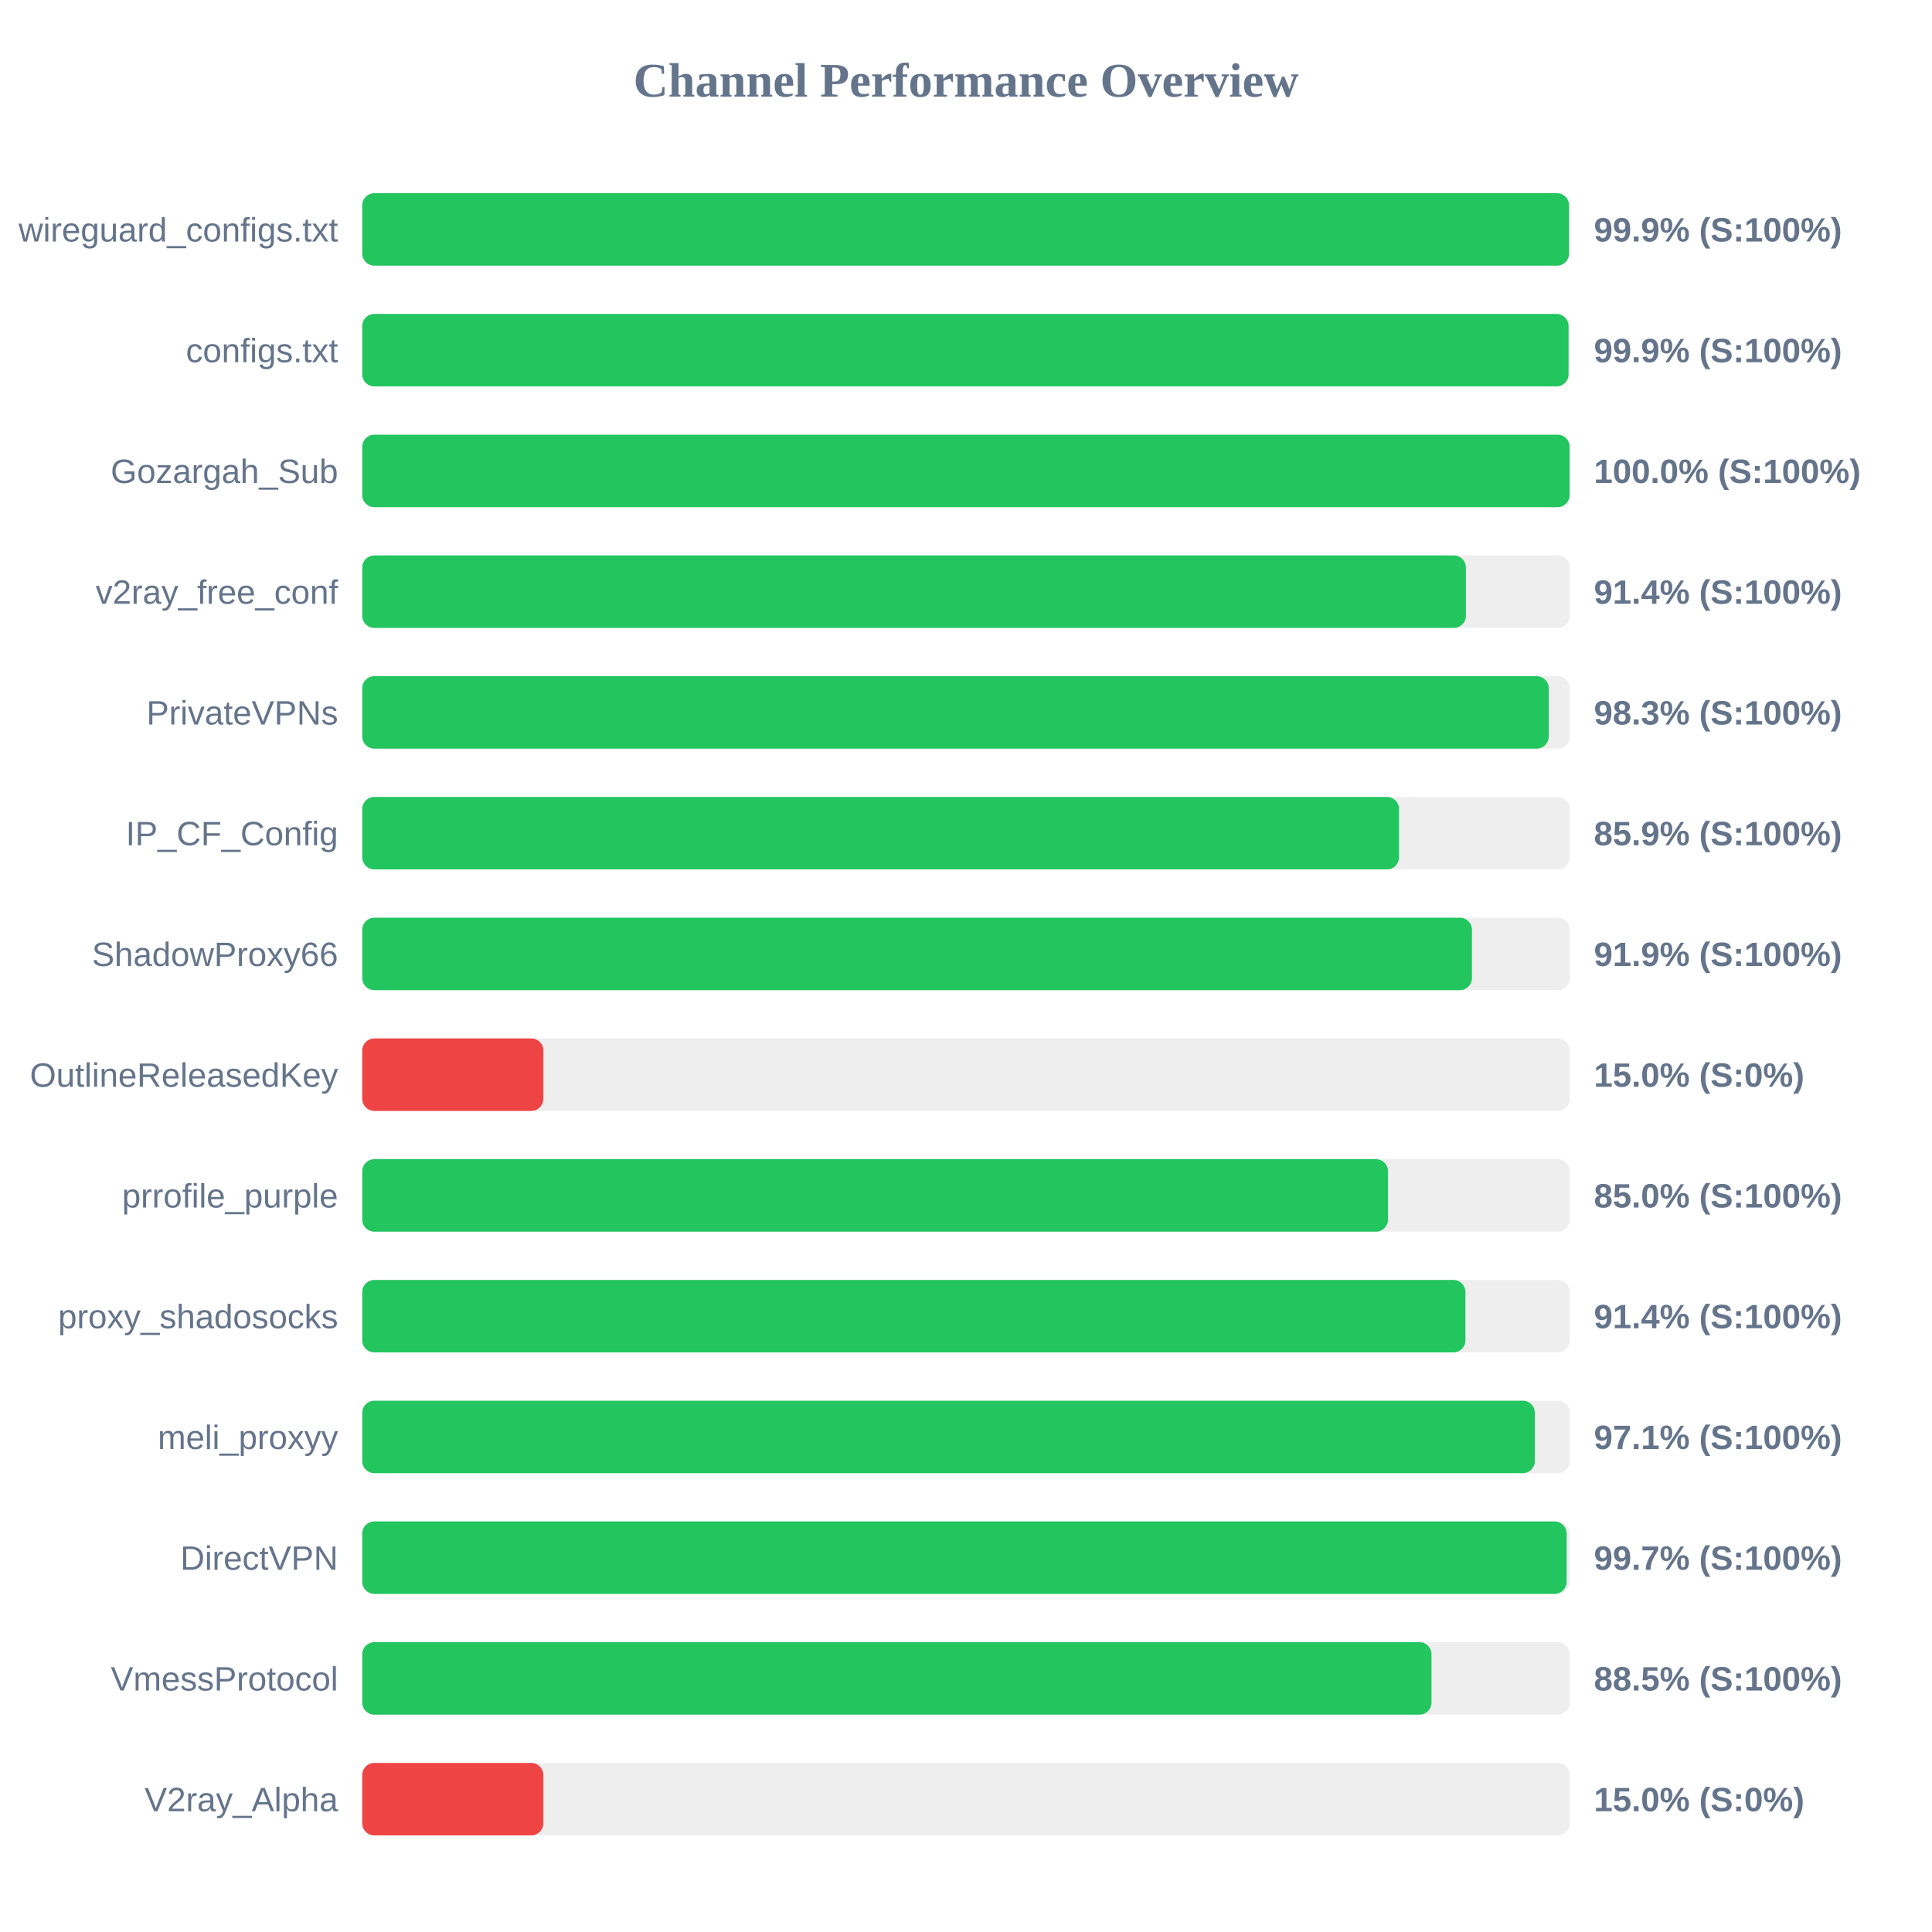
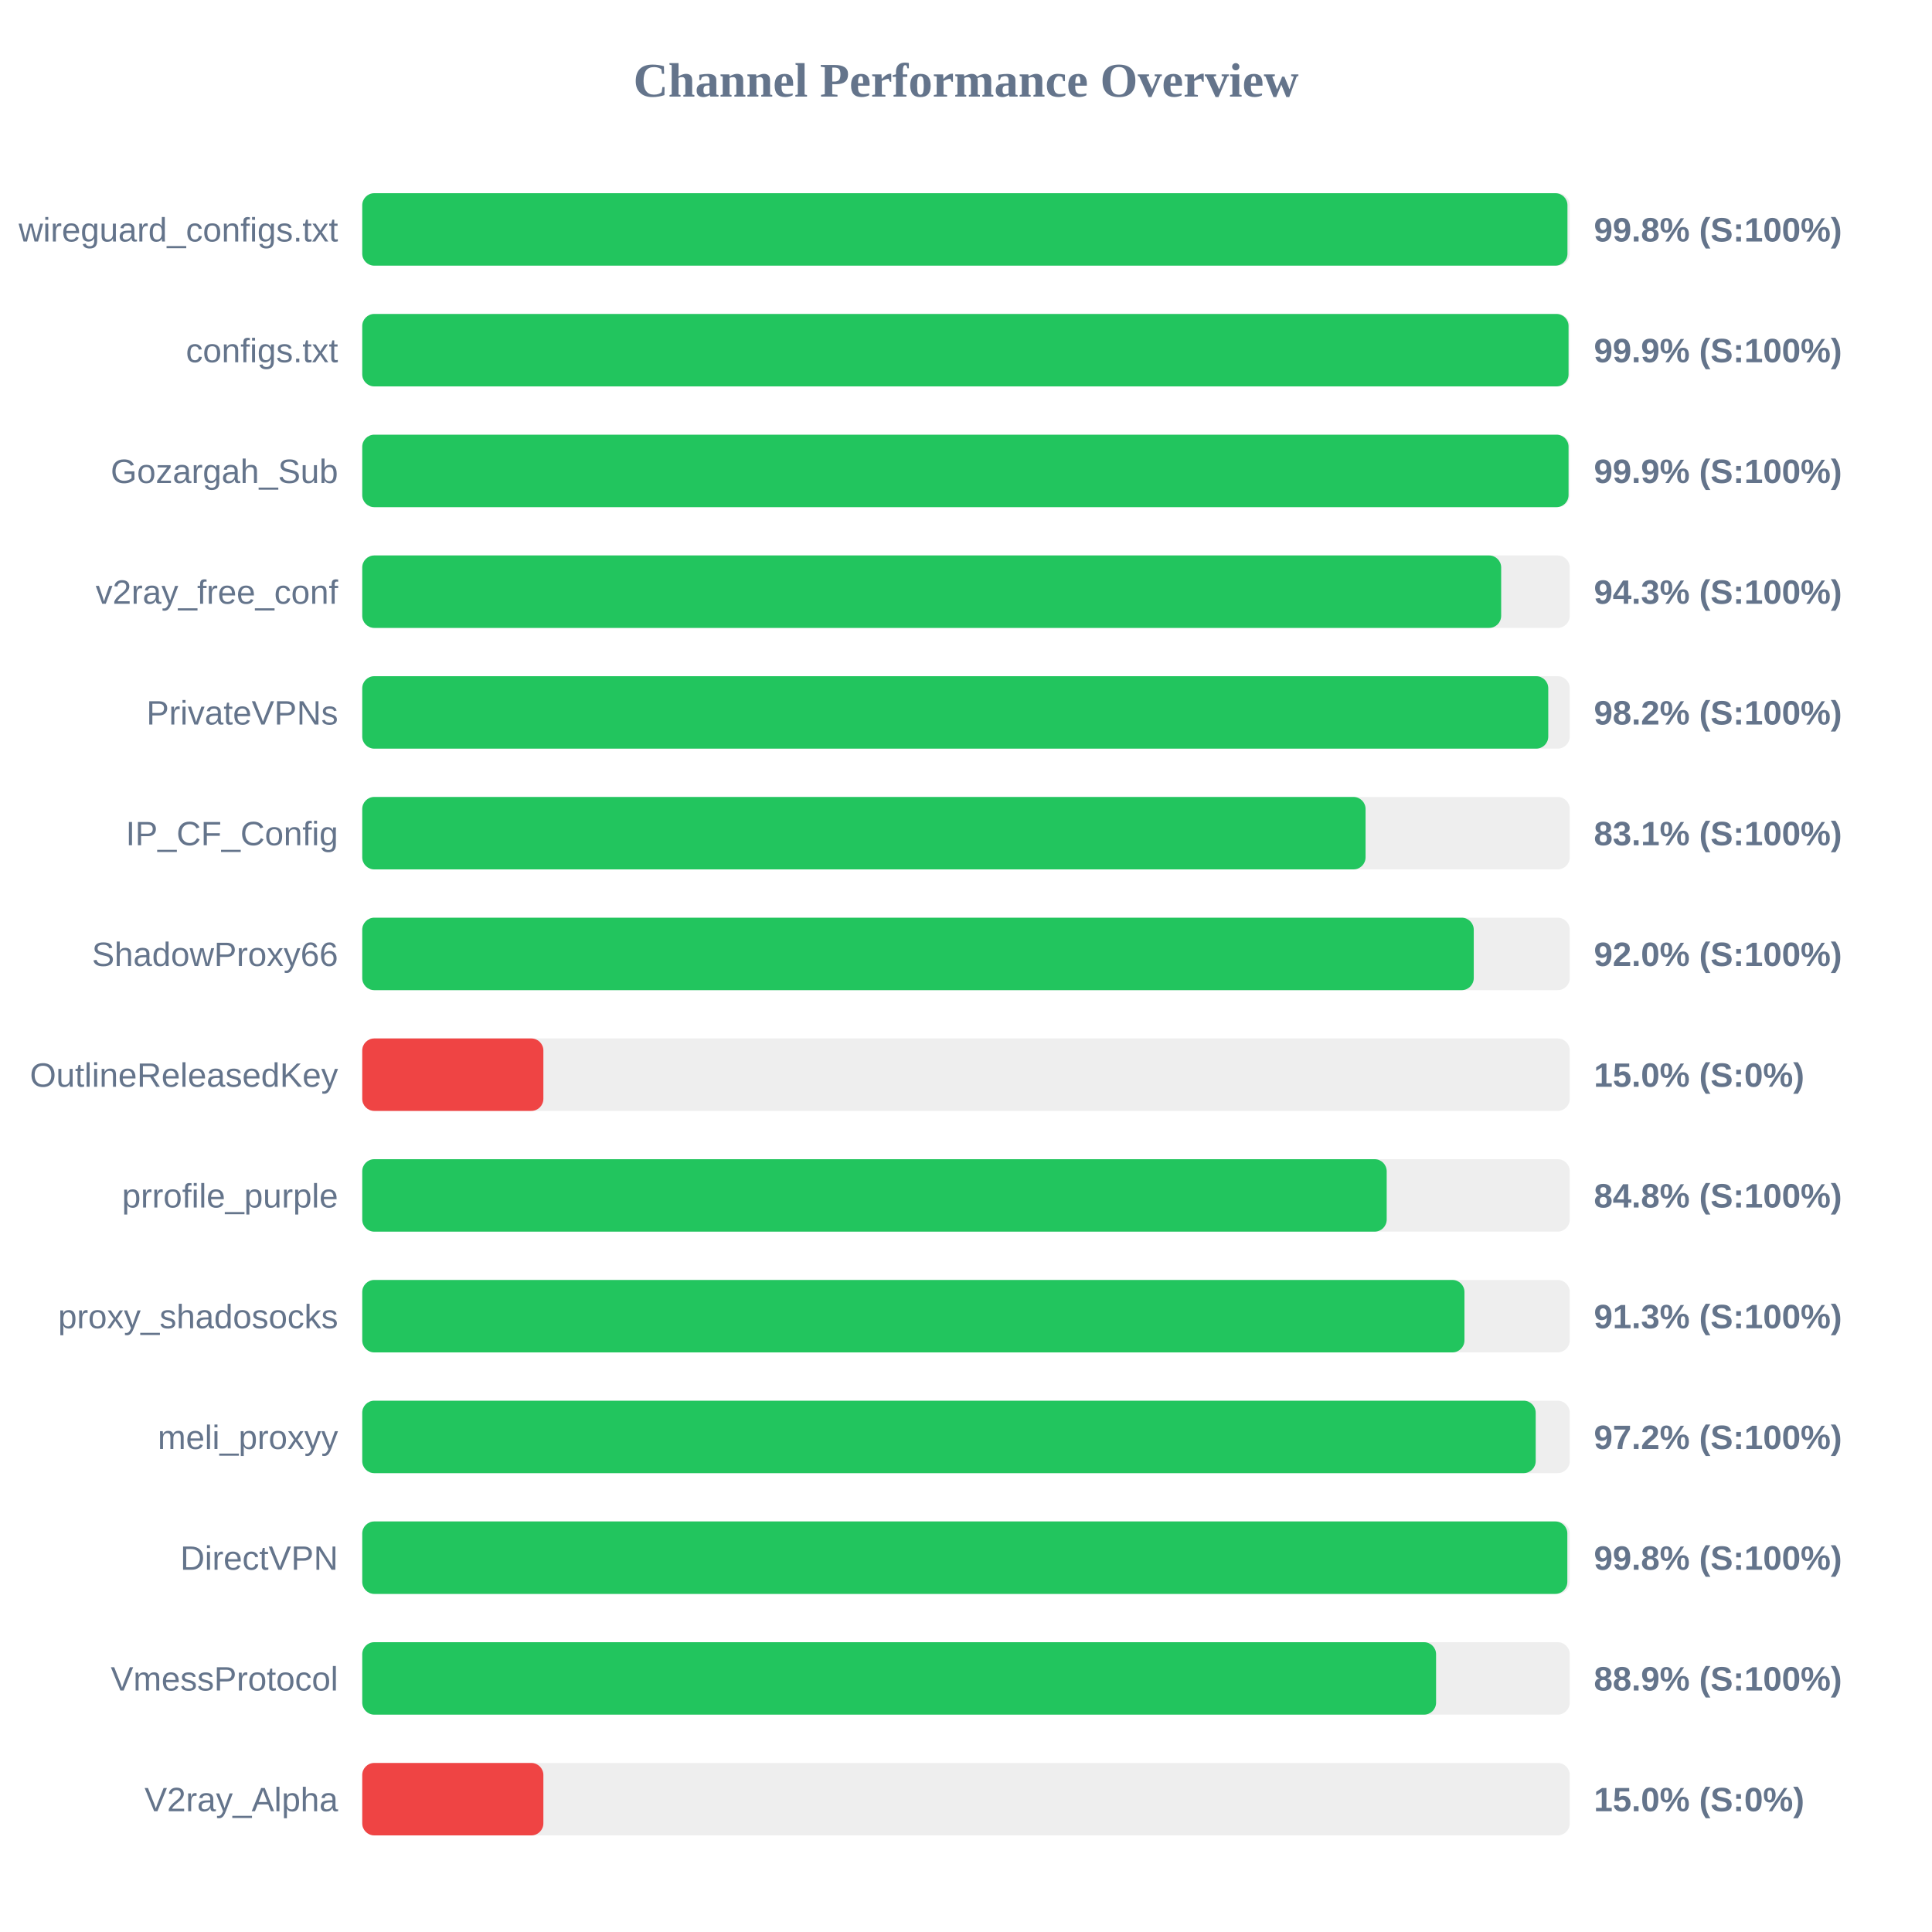
<svg xmlns="http://www.w3.org/2000/svg" width="800" height="800" version="1.1">
  <style>
        .row { font: 14px Arial; fill: #64748b; }
        .score { font: bold 14px Arial; fill: #64748b; }
    </style>
  <text x="400" y="40" text-anchor="middle" font-size="20px" font-weight="bold" fill="#64748b">Channel Performance Overview</text>
  <rect x="150" y="80" width="500" height="30" fill="#eee" rx="5" />
-   <rect x="150" y="80" width="499.7" height="30" fill="#22c55e" rx="5" />
+   <rect x="150" y="80" width="499.05" height="30" fill="#22c55e" rx="5" />
  <text x="140" y="100" text-anchor="end" class="row">wireguard_configs.txt</text>
-   <text x="660" y="100" text-anchor="start" class="score">99.9% (S:100%)</text>
+   <text x="660" y="100" text-anchor="start" class="score">99.8% (S:100%)</text>
  <rect x="150" y="130" width="500" height="30" fill="#eee" rx="5" />
  <rect x="150" y="130" width="499.5" height="30" fill="#22c55e" rx="5" />
  <text x="140" y="150" text-anchor="end" class="row">configs.txt</text>
  <text x="660" y="150" text-anchor="start" class="score">99.9% (S:100%)</text>
  <rect x="150" y="180" width="500" height="30" fill="#eee" rx="5" />
-   <rect x="150" y="180" width="499.95" height="30" fill="#22c55e" rx="5" />
+   <rect x="150" y="180" width="499.5" height="30" fill="#22c55e" rx="5" />
  <text x="140" y="200" text-anchor="end" class="row">Gozargah_Sub</text>
-   <text x="660" y="200" text-anchor="start" class="score">100.0% (S:100%)</text>
+   <text x="660" y="200" text-anchor="start" class="score">99.9% (S:100%)</text>
  <rect x="150" y="230" width="500" height="30" fill="#eee" rx="5" />
-   <rect x="150" y="230" width="457.0" height="30" fill="#22c55e" rx="5" />
+   <rect x="150" y="230" width="471.6" height="30" fill="#22c55e" rx="5" />
  <text x="140" y="250" text-anchor="end" class="row">v2ray_free_conf</text>
-   <text x="660" y="250" text-anchor="start" class="score">91.4% (S:100%)</text>
+   <text x="660" y="250" text-anchor="start" class="score">94.3% (S:100%)</text>
  <rect x="150" y="280" width="500" height="30" fill="#eee" rx="5" />
-   <rect x="150" y="280" width="491.3" height="30" fill="#22c55e" rx="5" />
+   <rect x="150" y="280" width="491.1" height="30" fill="#22c55e" rx="5" />
  <text x="140" y="300" text-anchor="end" class="row">PrivateVPNs</text>
-   <text x="660" y="300" text-anchor="start" class="score">98.3% (S:100%)</text>
+   <text x="660" y="300" text-anchor="start" class="score">98.2% (S:100%)</text>
  <rect x="150" y="330" width="500" height="30" fill="#eee" rx="5" />
-   <rect x="150" y="330" width="429.3" height="30" fill="#22c55e" rx="5" />
+   <rect x="150" y="330" width="415.45" height="30" fill="#22c55e" rx="5" />
  <text x="140" y="350" text-anchor="end" class="row">IP_CF_Config</text>
-   <text x="660" y="350" text-anchor="start" class="score">85.9% (S:100%)</text>
+   <text x="660" y="350" text-anchor="start" class="score">83.1% (S:100%)</text>
  <rect x="150" y="380" width="500" height="30" fill="#eee" rx="5" />
-   <rect x="150" y="380" width="459.5" height="30" fill="#22c55e" rx="5" />
+   <rect x="150" y="380" width="460.25" height="30" fill="#22c55e" rx="5" />
  <text x="140" y="400" text-anchor="end" class="row">ShadowProxy66</text>
-   <text x="660" y="400" text-anchor="start" class="score">91.9% (S:100%)</text>
+   <text x="660" y="400" text-anchor="start" class="score">92.0% (S:100%)</text>
  <rect x="150" y="430" width="500" height="30" fill="#eee" rx="5" />
  <rect x="150" y="430" width="75.0" height="30" fill="#ef4444" rx="5" />
  <text x="140" y="450" text-anchor="end" class="row">OutlineReleasedKey</text>
  <text x="660" y="450" text-anchor="start" class="score">15.0% (S:0%)</text>
  <rect x="150" y="480" width="500" height="30" fill="#eee" rx="5" />
-   <rect x="150" y="480" width="424.75" height="30" fill="#22c55e" rx="5" />
+   <rect x="150" y="480" width="424.2" height="30" fill="#22c55e" rx="5" />
  <text x="140" y="500" text-anchor="end" class="row">prrofile_purple</text>
-   <text x="660" y="500" text-anchor="start" class="score">85.0% (S:100%)</text>
+   <text x="660" y="500" text-anchor="start" class="score">84.8% (S:100%)</text>
  <rect x="150" y="530" width="500" height="30" fill="#eee" rx="5" />
-   <rect x="150" y="530" width="456.8" height="30" fill="#22c55e" rx="5" />
+   <rect x="150" y="530" width="456.4" height="30" fill="#22c55e" rx="5" />
  <text x="140" y="550" text-anchor="end" class="row">proxy_shadosocks</text>
-   <text x="660" y="550" text-anchor="start" class="score">91.4% (S:100%)</text>
+   <text x="660" y="550" text-anchor="start" class="score">91.3% (S:100%)</text>
  <rect x="150" y="580" width="500" height="30" fill="#eee" rx="5" />
-   <rect x="150" y="580" width="485.55" height="30" fill="#22c55e" rx="5" />
+   <rect x="150" y="580" width="485.9" height="30" fill="#22c55e" rx="5" />
  <text x="140" y="600" text-anchor="end" class="row">meli_proxyy</text>
-   <text x="660" y="600" text-anchor="start" class="score">97.1% (S:100%)</text>
+   <text x="660" y="600" text-anchor="start" class="score">97.2% (S:100%)</text>
  <rect x="150" y="630" width="500" height="30" fill="#eee" rx="5" />
-   <rect x="150" y="630" width="498.7" height="30" fill="#22c55e" rx="5" />
+   <rect x="150" y="630" width="499.0" height="30" fill="#22c55e" rx="5" />
  <text x="140" y="650" text-anchor="end" class="row">DirectVPN</text>
-   <text x="660" y="650" text-anchor="start" class="score">99.7% (S:100%)</text>
+   <text x="660" y="650" text-anchor="start" class="score">99.8% (S:100%)</text>
  <rect x="150" y="680" width="500" height="30" fill="#eee" rx="5" />
-   <rect x="150" y="680" width="442.75" height="30" fill="#22c55e" rx="5" />
+   <rect x="150" y="680" width="444.65" height="30" fill="#22c55e" rx="5" />
  <text x="140" y="700" text-anchor="end" class="row">VmessProtocol</text>
-   <text x="660" y="700" text-anchor="start" class="score">88.5% (S:100%)</text>
+   <text x="660" y="700" text-anchor="start" class="score">88.9% (S:100%)</text>
  <rect x="150" y="730" width="500" height="30" fill="#eee" rx="5" />
  <rect x="150" y="730" width="75.0" height="30" fill="#ef4444" rx="5" />
  <text x="140" y="750" text-anchor="end" class="row">V2ray_Alpha</text>
  <text x="660" y="750" text-anchor="start" class="score">15.0% (S:0%)</text>
</svg>
